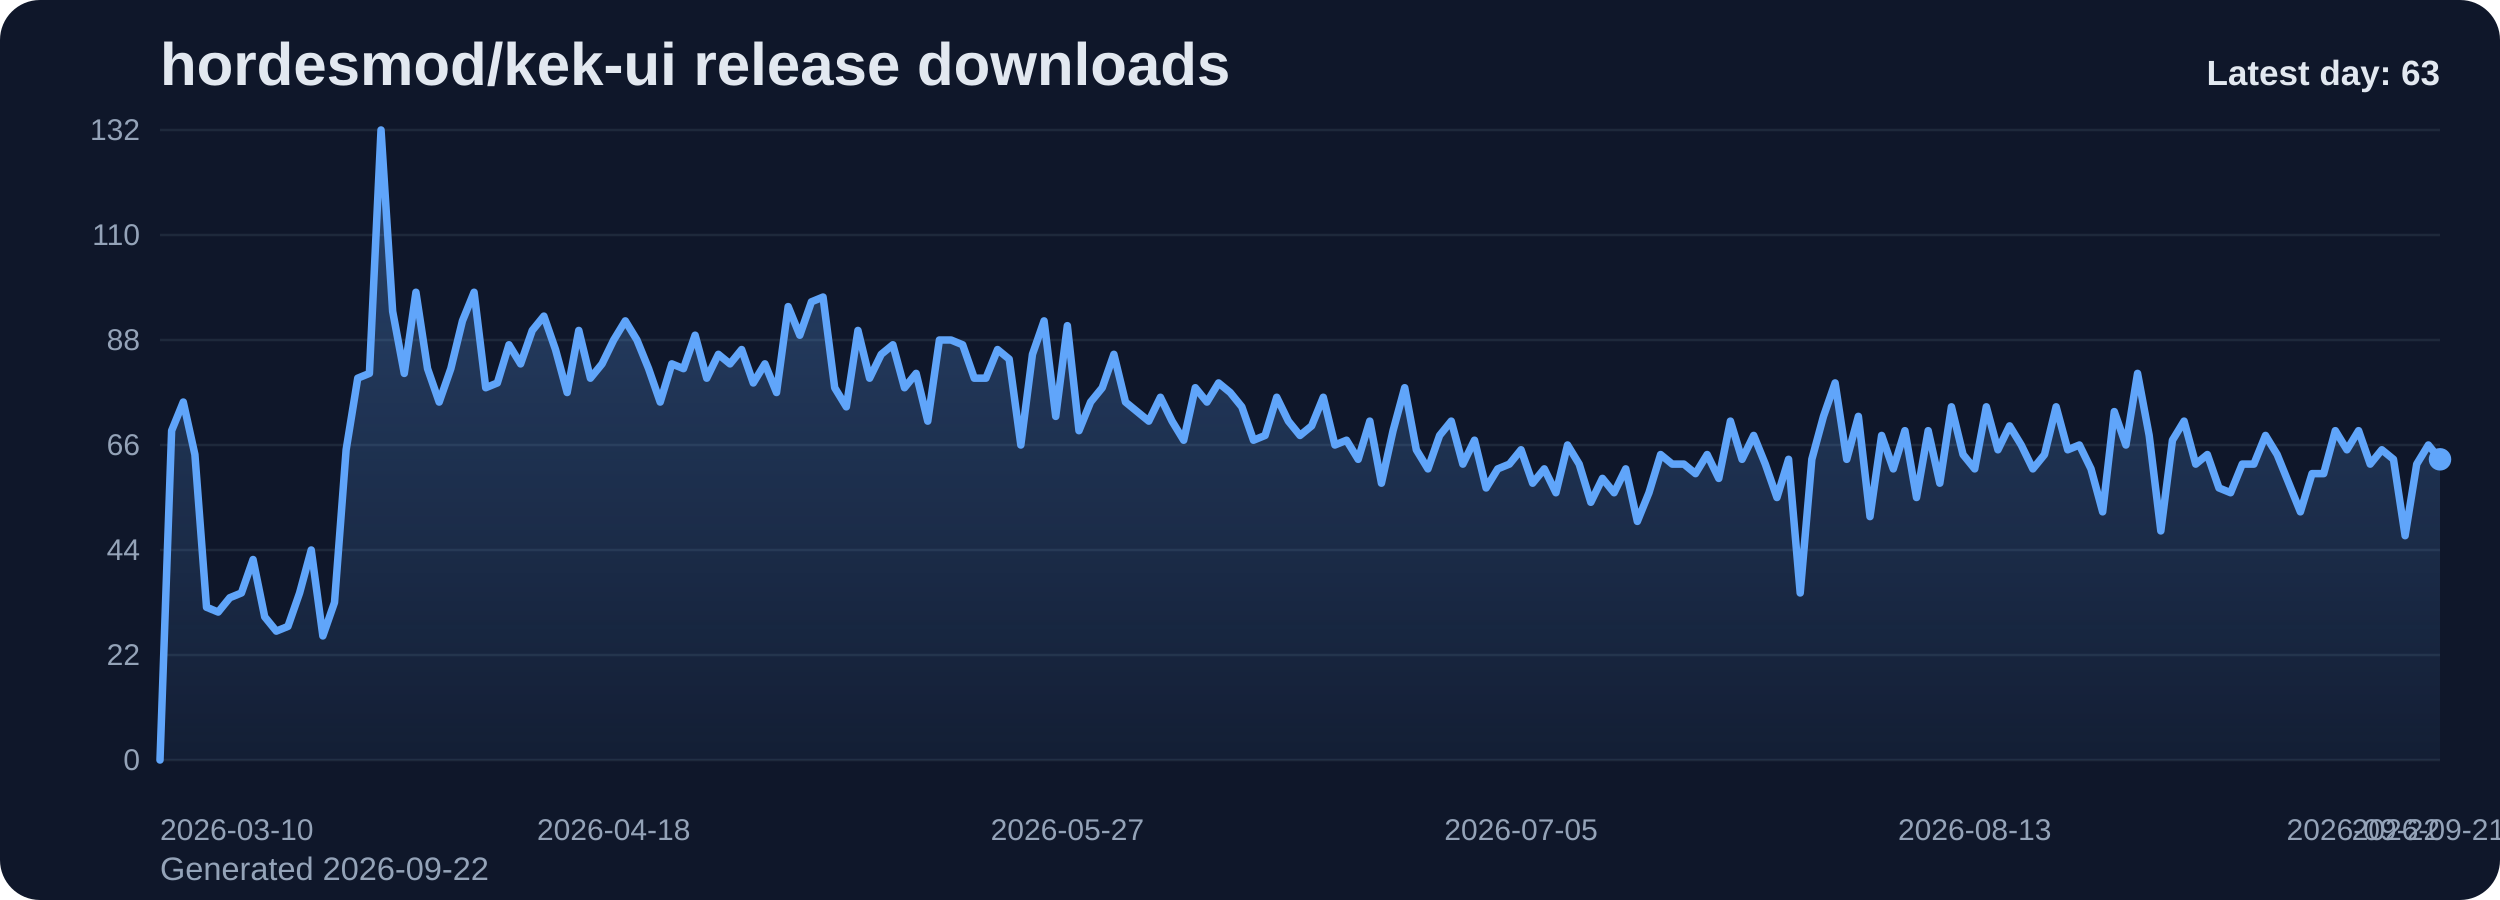
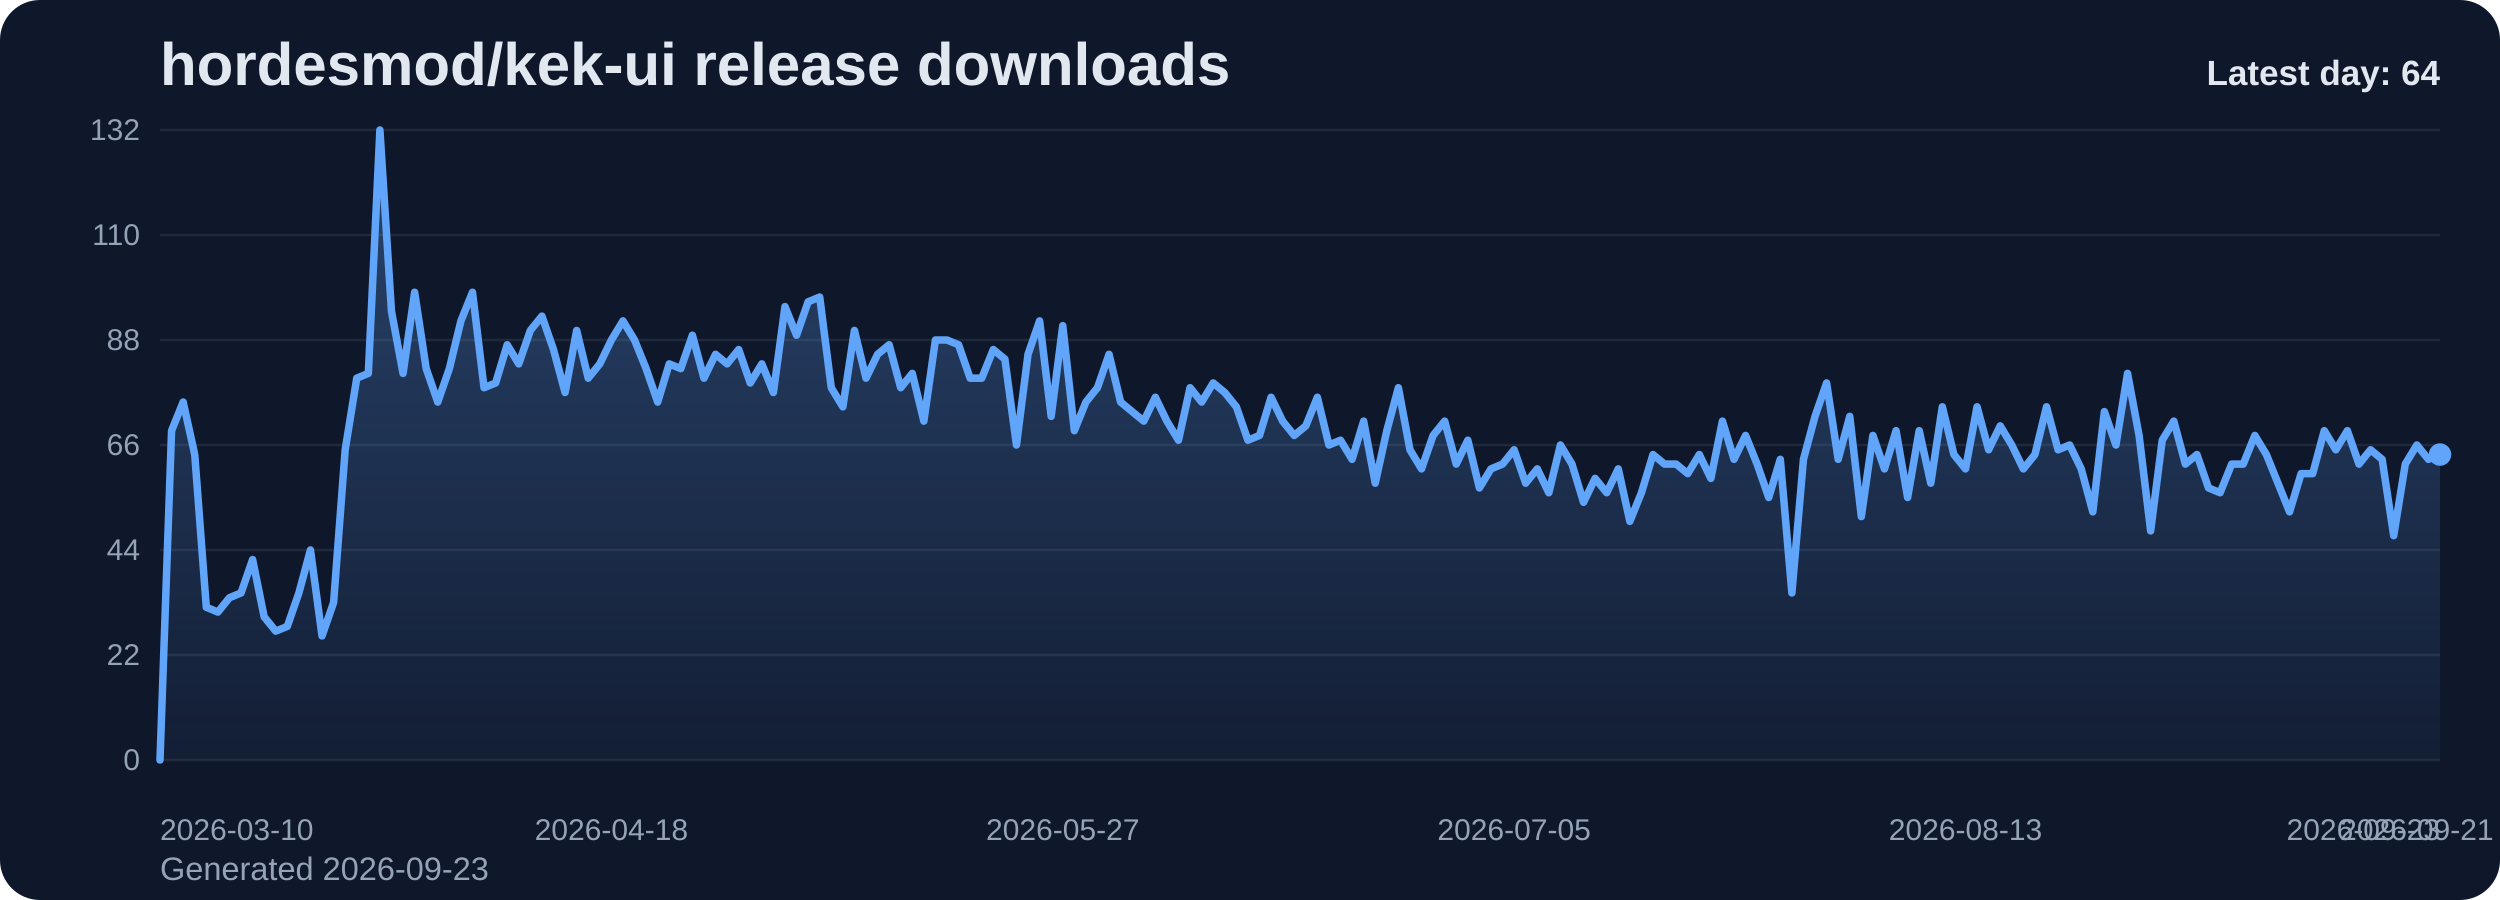
<svg xmlns="http://www.w3.org/2000/svg" viewBox="0 0 1000 360" role="img" aria-label="hordesmod/kek-ui release downloads chart">
  <defs>
    <linearGradient id="fill-daily-slate" x1="0" y1="0" x2="0" y2="1">
      <stop offset="0%" stop-color="#60a5fa" stop-opacity="0.32" />
      <stop offset="100%" stop-color="#60a5fa" stop-opacity="0.05" />
    </linearGradient>
    <style>
      .bg { fill: #0f172a; }
      .title { font: 700 24px Arial, sans-serif; fill: #e2e8f0; }
      .sub { font: 400 13px Arial, sans-serif; fill: #94a3b8; }
      .grid { stroke: #1e293b; stroke-width: 1; }
      .axis { font: 400 12px Arial, sans-serif; fill: #94a3b8; }
      .line { fill: none; stroke: #60a5fa; stroke-width: 3; stroke-linecap: round; stroke-linejoin: round; }
      .dot { fill: #60a5fa; }
      .value { font: 600 11px Arial, sans-serif; fill: #cbd5e1; }
      .latest { font: 700 14px Arial, sans-serif; fill: #e2e8f0; }
    </style>
  </defs>
  <rect class="bg" x="0" y="0" width="1000" height="360" rx="16" />
  <text class="title" x="64" y="34">hordesmod/kek-ui release downloads</text>
-   <text class="sub" x="64" y="352">Generated 2026-09-22</text>
+   <text class="sub" x="64" y="352">Generated 2026-09-23</text>
  <line x1="64" y1="52.00" x2="976" y2="52.00" class="grid" />
  <text x="56" y="56.00" text-anchor="end" class="axis">132</text>
  <line x1="64" y1="94.00" x2="976" y2="94.00" class="grid" />
  <text x="56" y="98.00" text-anchor="end" class="axis">110</text>
  <line x1="64" y1="136.00" x2="976" y2="136.00" class="grid" />
  <text x="56" y="140.00" text-anchor="end" class="axis">88</text>
  <line x1="64" y1="178.00" x2="976" y2="178.00" class="grid" />
  <text x="56" y="182.00" text-anchor="end" class="axis">66</text>
  <line x1="64" y1="220.00" x2="976" y2="220.00" class="grid" />
  <text x="56" y="224.00" text-anchor="end" class="axis">44</text>
  <line x1="64" y1="262.00" x2="976" y2="262.00" class="grid" />
  <text x="56" y="266.00" text-anchor="end" class="axis">22</text>
  <line x1="64" y1="304.00" x2="976" y2="304.00" class="grid" />
  <text x="56" y="308.00" text-anchor="end" class="axis">0</text>
-   <path d="M 64.00 304 L 64.00 304.00 L 68.65 172.27 L 73.31 160.82 L 77.96 181.82 L 82.61 242.91 L 87.27 244.82 L 91.92 239.09 L 96.57 237.18 L 101.22 223.82 L 105.88 246.73 L 110.53 252.45 L 115.18 250.55 L 119.84 237.18 L 124.49 220.00 L 129.14 254.36 L 133.80 241.00 L 138.45 179.91 L 143.10 151.27 L 147.76 149.36 L 152.41 52.00 L 157.06 124.55 L 161.71 149.36 L 166.37 116.91 L 171.02 147.45 L 175.67 160.82 L 180.33 147.45 L 184.98 128.36 L 189.63 116.91 L 194.29 155.09 L 198.94 153.18 L 203.59 137.91 L 208.24 145.55 L 212.90 132.18 L 217.55 126.45 L 222.20 139.82 L 226.86 157.00 L 231.51 132.18 L 236.16 151.27 L 240.82 145.55 L 245.47 136.00 L 250.12 128.36 L 254.78 136.00 L 259.43 147.45 L 264.08 160.82 L 268.73 145.55 L 273.39 147.45 L 278.04 134.09 L 282.69 151.27 L 287.35 141.73 L 292.00 145.55 L 296.65 139.82 L 301.31 153.18 L 305.96 145.55 L 310.61 157.00 L 315.27 122.64 L 319.92 134.09 L 324.57 120.73 L 329.22 118.82 L 333.88 155.09 L 338.53 162.73 L 343.18 132.18 L 347.84 151.27 L 352.49 141.73 L 357.14 137.91 L 361.80 155.09 L 366.45 149.36 L 371.10 168.45 L 375.76 136.00 L 380.41 136.00 L 385.06 137.91 L 389.71 151.27 L 394.37 151.27 L 399.02 139.82 L 403.67 143.64 L 408.33 178.00 L 412.98 141.73 L 417.63 128.36 L 422.29 166.55 L 426.94 130.27 L 431.59 172.27 L 436.24 160.82 L 440.90 155.09 L 445.55 141.73 L 450.20 160.82 L 454.86 164.64 L 459.51 168.45 L 464.16 158.91 L 468.82 168.45 L 473.47 176.09 L 478.12 155.09 L 482.78 160.82 L 487.43 153.18 L 492.08 157.00 L 496.73 162.73 L 501.39 176.09 L 506.04 174.18 L 510.69 158.91 L 515.35 168.45 L 520.00 174.18 L 524.65 170.36 L 529.31 158.91 L 533.96 178.00 L 538.61 176.09 L 543.27 183.73 L 547.92 168.45 L 552.57 193.27 L 557.22 172.27 L 561.88 155.09 L 566.53 179.91 L 571.18 187.55 L 575.84 174.18 L 580.49 168.45 L 585.14 185.64 L 589.80 176.09 L 594.45 195.18 L 599.10 187.55 L 603.76 185.64 L 608.41 179.91 L 613.06 193.27 L 617.71 187.55 L 622.37 197.09 L 627.02 178.00 L 631.67 185.64 L 636.33 200.91 L 640.98 191.36 L 645.63 197.09 L 650.29 187.55 L 654.94 208.55 L 659.59 197.09 L 664.24 181.82 L 668.90 185.64 L 673.55 185.64 L 678.20 189.45 L 682.86 181.82 L 687.51 191.36 L 692.16 168.45 L 696.82 183.73 L 701.47 174.18 L 706.12 185.64 L 710.78 199.00 L 715.43 183.73 L 720.08 237.18 L 724.73 183.73 L 729.39 166.55 L 734.04 153.18 L 738.69 183.73 L 743.35 166.55 L 748.00 206.64 L 752.65 174.18 L 757.31 187.55 L 761.96 172.27 L 766.61 199.00 L 771.27 172.27 L 775.92 193.27 L 780.57 162.73 L 785.22 181.82 L 789.88 187.55 L 794.53 162.73 L 799.18 179.91 L 803.84 170.36 L 808.49 178.00 L 813.14 187.55 L 817.80 181.82 L 822.45 162.73 L 827.10 179.91 L 831.76 178.00 L 836.41 187.55 L 841.06 204.73 L 845.71 164.64 L 850.37 178.00 L 855.02 149.36 L 859.67 174.18 L 864.33 212.36 L 868.98 176.09 L 873.63 168.45 L 878.29 185.64 L 882.94 181.82 L 887.59 195.18 L 892.24 197.09 L 896.90 185.64 L 901.55 185.64 L 906.20 174.18 L 910.86 181.82 L 915.51 193.27 L 920.16 204.73 L 924.82 189.45 L 929.47 189.45 L 934.12 172.27 L 938.78 179.91 L 943.43 172.27 L 948.08 185.64 L 952.73 179.91 L 957.39 183.73 L 962.04 214.27 L 966.69 185.64 L 971.35 178.00 L 976.00 183.73 L 976.00 304 Z" fill="url(#fill-daily-slate)" />
-   <polyline class="line" points="64.00,304.00 68.65,172.27 73.31,160.82 77.96,181.82 82.61,242.91 87.27,244.82 91.92,239.09 96.57,237.18 101.22,223.82 105.88,246.73 110.53,252.45 115.18,250.55 119.84,237.18 124.49,220.00 129.14,254.36 133.80,241.00 138.45,179.91 143.10,151.27 147.76,149.36 152.41,52.00 157.06,124.55 161.71,149.36 166.37,116.91 171.02,147.45 175.67,160.82 180.33,147.45 184.98,128.36 189.63,116.91 194.29,155.09 198.94,153.18 203.59,137.91 208.24,145.55 212.90,132.18 217.55,126.45 222.20,139.82 226.86,157.00 231.51,132.18 236.16,151.27 240.82,145.55 245.47,136.00 250.12,128.36 254.78,136.00 259.43,147.45 264.08,160.82 268.73,145.55 273.39,147.45 278.04,134.09 282.69,151.27 287.35,141.73 292.00,145.55 296.65,139.82 301.31,153.18 305.96,145.55 310.61,157.00 315.27,122.64 319.92,134.09 324.57,120.73 329.22,118.82 333.88,155.09 338.53,162.73 343.18,132.18 347.84,151.27 352.49,141.73 357.14,137.91 361.80,155.09 366.45,149.36 371.10,168.45 375.76,136.00 380.41,136.00 385.06,137.91 389.71,151.27 394.37,151.27 399.02,139.82 403.67,143.64 408.33,178.00 412.98,141.73 417.63,128.36 422.29,166.55 426.94,130.27 431.59,172.27 436.24,160.82 440.90,155.09 445.55,141.73 450.20,160.82 454.86,164.64 459.51,168.45 464.16,158.91 468.82,168.45 473.47,176.09 478.12,155.09 482.78,160.82 487.43,153.18 492.08,157.00 496.73,162.73 501.39,176.09 506.04,174.18 510.69,158.91 515.35,168.45 520.00,174.18 524.65,170.36 529.31,158.91 533.96,178.00 538.61,176.09 543.27,183.73 547.92,168.45 552.57,193.27 557.22,172.27 561.88,155.09 566.53,179.91 571.18,187.55 575.84,174.18 580.49,168.45 585.14,185.64 589.80,176.09 594.45,195.18 599.10,187.55 603.76,185.64 608.41,179.91 613.06,193.27 617.71,187.55 622.37,197.09 627.02,178.00 631.67,185.64 636.33,200.91 640.98,191.36 645.63,197.09 650.29,187.55 654.94,208.55 659.59,197.09 664.24,181.82 668.90,185.64 673.55,185.64 678.20,189.45 682.86,181.82 687.51,191.36 692.16,168.45 696.82,183.73 701.47,174.18 706.12,185.64 710.78,199.00 715.43,183.73 720.08,237.18 724.73,183.73 729.39,166.55 734.04,153.18 738.69,183.73 743.35,166.55 748.00,206.64 752.65,174.18 757.31,187.55 761.96,172.27 766.61,199.00 771.27,172.27 775.92,193.27 780.57,162.73 785.22,181.82 789.88,187.55 794.53,162.73 799.18,179.91 803.84,170.36 808.49,178.00 813.14,187.55 817.80,181.82 822.45,162.73 827.10,179.91 831.76,178.00 836.41,187.55 841.06,204.73 845.71,164.64 850.37,178.00 855.02,149.36 859.67,174.18 864.33,212.36 868.98,176.09 873.63,168.45 878.29,185.64 882.94,181.82 887.59,195.18 892.24,197.09 896.90,185.64 901.55,185.64 906.20,174.18 910.86,181.82 915.51,193.27 920.16,204.73 924.82,189.45 929.47,189.45 934.12,172.27 938.78,179.91 943.43,172.27 948.08,185.64 952.73,179.91 957.39,183.73 962.04,214.27 966.69,185.64 971.35,178.00 976.00,183.73" />
-   <circle class="dot" cx="976.00" cy="183.73" r="4.5" />
+   <path d="M 64.00 304 L 64.00 304.00 L 68.63 172.27 L 73.26 160.82 L 77.89 181.82 L 82.52 242.91 L 87.15 244.82 L 91.78 239.09 L 96.41 237.18 L 101.04 223.82 L 105.66 246.73 L 110.29 252.45 L 114.92 250.55 L 119.55 237.18 L 124.18 220.00 L 128.81 254.36 L 133.44 241.00 L 138.07 179.91 L 142.70 151.27 L 147.33 149.36 L 151.96 52.00 L 156.59 124.55 L 161.22 149.36 L 165.85 116.91 L 170.48 147.45 L 175.11 160.82 L 179.74 147.45 L 184.37 128.36 L 188.99 116.91 L 193.62 155.09 L 198.25 153.18 L 202.88 137.91 L 207.51 145.55 L 212.14 132.18 L 216.77 126.45 L 221.40 139.82 L 226.03 157.00 L 230.66 132.18 L 235.29 151.27 L 239.92 145.55 L 244.55 136.00 L 249.18 128.36 L 253.81 136.00 L 258.44 147.45 L 263.07 160.82 L 267.70 145.55 L 272.32 147.45 L 276.95 134.09 L 281.58 151.27 L 286.21 141.73 L 290.84 145.55 L 295.47 139.82 L 300.10 153.18 L 304.73 145.55 L 309.36 157.00 L 313.99 122.64 L 318.62 134.09 L 323.25 120.73 L 327.88 118.82 L 332.51 155.09 L 337.14 162.73 L 341.77 132.18 L 346.40 151.27 L 351.03 141.73 L 355.65 137.91 L 360.28 155.09 L 364.91 149.36 L 369.54 168.45 L 374.17 136.00 L 378.80 136.00 L 383.43 137.91 L 388.06 151.27 L 392.69 151.27 L 397.32 139.82 L 401.95 143.64 L 406.58 178.00 L 411.21 141.73 L 415.84 128.36 L 420.47 166.55 L 425.10 130.27 L 429.73 172.27 L 434.36 160.82 L 438.98 155.09 L 443.61 141.73 L 448.24 160.82 L 452.87 164.64 L 457.50 168.45 L 462.13 158.91 L 466.76 168.45 L 471.39 176.09 L 476.02 155.09 L 480.65 160.82 L 485.28 153.18 L 489.91 157.00 L 494.54 162.73 L 499.17 176.09 L 503.80 174.18 L 508.43 158.91 L 513.06 168.45 L 517.69 174.18 L 522.31 170.36 L 526.94 158.91 L 531.57 178.00 L 536.20 176.09 L 540.83 183.73 L 545.46 168.45 L 550.09 193.27 L 554.72 172.27 L 559.35 155.09 L 563.98 179.91 L 568.61 187.55 L 573.24 174.18 L 577.87 168.45 L 582.50 185.64 L 587.13 176.09 L 591.76 195.18 L 596.39 187.55 L 601.02 185.64 L 605.64 179.91 L 610.27 193.27 L 614.90 187.55 L 619.53 197.09 L 624.16 178.00 L 628.79 185.64 L 633.42 200.91 L 638.05 191.36 L 642.68 197.09 L 647.31 187.55 L 651.94 208.55 L 656.57 197.09 L 661.20 181.82 L 665.83 185.64 L 670.46 185.64 L 675.09 189.45 L 679.72 181.82 L 684.35 191.36 L 688.97 168.45 L 693.60 183.73 L 698.23 174.18 L 702.86 185.64 L 707.49 199.00 L 712.12 183.73 L 716.75 237.18 L 721.38 183.73 L 726.01 166.55 L 730.64 153.18 L 735.27 183.73 L 739.90 166.55 L 744.53 206.64 L 749.16 174.18 L 753.79 187.55 L 758.42 172.27 L 763.05 199.00 L 767.68 172.27 L 772.30 193.27 L 776.93 162.73 L 781.56 181.82 L 786.19 187.55 L 790.82 162.73 L 795.45 179.91 L 800.08 170.36 L 804.71 178.00 L 809.34 187.55 L 813.97 181.82 L 818.60 162.73 L 823.23 179.91 L 827.86 178.00 L 832.49 187.55 L 837.12 204.73 L 841.75 164.64 L 846.38 178.00 L 851.01 149.36 L 855.63 174.18 L 860.26 212.36 L 864.89 176.09 L 869.52 168.45 L 874.15 185.64 L 878.78 181.82 L 883.41 195.18 L 888.04 197.09 L 892.67 185.64 L 897.30 185.64 L 901.93 174.18 L 906.56 181.82 L 911.19 193.27 L 915.82 204.73 L 920.45 189.45 L 925.08 189.45 L 929.71 172.27 L 934.34 179.91 L 938.96 172.27 L 943.59 185.64 L 948.22 179.91 L 952.85 183.73 L 957.48 214.27 L 962.11 185.64 L 966.74 178.00 L 971.37 183.73 L 976.00 181.82 L 976.00 304 Z" fill="url(#fill-daily-slate)" />
+   <polyline class="line" points="64.00,304.00 68.63,172.27 73.26,160.82 77.89,181.82 82.52,242.91 87.15,244.82 91.78,239.09 96.41,237.18 101.04,223.82 105.66,246.73 110.29,252.45 114.92,250.55 119.55,237.18 124.18,220.00 128.81,254.36 133.44,241.00 138.07,179.91 142.70,151.27 147.33,149.36 151.96,52.00 156.59,124.55 161.22,149.36 165.85,116.91 170.48,147.45 175.11,160.82 179.74,147.45 184.37,128.36 188.99,116.91 193.62,155.09 198.25,153.18 202.88,137.91 207.51,145.55 212.14,132.18 216.77,126.45 221.40,139.82 226.03,157.00 230.66,132.18 235.29,151.27 239.92,145.55 244.55,136.00 249.18,128.36 253.81,136.00 258.44,147.45 263.07,160.82 267.70,145.55 272.32,147.45 276.95,134.09 281.58,151.27 286.21,141.73 290.84,145.55 295.47,139.82 300.10,153.18 304.73,145.55 309.36,157.00 313.99,122.64 318.62,134.09 323.25,120.73 327.88,118.82 332.51,155.09 337.14,162.73 341.77,132.18 346.40,151.27 351.03,141.73 355.65,137.91 360.28,155.09 364.91,149.36 369.54,168.45 374.17,136.00 378.80,136.00 383.43,137.91 388.06,151.27 392.69,151.27 397.32,139.82 401.95,143.64 406.58,178.00 411.21,141.73 415.84,128.36 420.47,166.55 425.10,130.27 429.73,172.27 434.36,160.82 438.98,155.09 443.61,141.73 448.24,160.82 452.87,164.64 457.50,168.45 462.13,158.91 466.76,168.45 471.39,176.09 476.02,155.09 480.65,160.82 485.28,153.18 489.91,157.00 494.54,162.73 499.17,176.09 503.80,174.18 508.43,158.91 513.06,168.45 517.69,174.18 522.31,170.36 526.94,158.91 531.57,178.00 536.20,176.09 540.83,183.73 545.46,168.45 550.09,193.27 554.72,172.27 559.35,155.09 563.98,179.91 568.61,187.55 573.24,174.18 577.87,168.45 582.50,185.64 587.13,176.09 591.76,195.18 596.39,187.55 601.02,185.64 605.64,179.91 610.27,193.27 614.90,187.55 619.53,197.09 624.16,178.00 628.79,185.64 633.42,200.91 638.05,191.36 642.68,197.09 647.31,187.55 651.94,208.55 656.57,197.09 661.20,181.82 665.83,185.64 670.46,185.64 675.09,189.45 679.72,181.82 684.35,191.36 688.97,168.45 693.60,183.73 698.23,174.18 702.86,185.64 707.49,199.00 712.12,183.73 716.75,237.18 721.38,183.73 726.01,166.55 730.64,153.18 735.27,183.73 739.90,166.55 744.53,206.64 749.16,174.18 753.79,187.55 758.42,172.27 763.05,199.00 767.68,172.27 772.30,193.27 776.93,162.73 781.56,181.82 786.19,187.55 790.82,162.73 795.45,179.91 800.08,170.36 804.71,178.00 809.34,187.55 813.97,181.82 818.60,162.73 823.23,179.91 827.86,178.00 832.49,187.55 837.12,204.73 841.75,164.64 846.38,178.00 851.01,149.36 855.63,174.18 860.26,212.36 864.89,176.09 869.52,168.45 874.15,185.64 878.78,181.82 883.41,195.18 888.04,197.09 892.67,185.64 897.30,185.64 901.93,174.18 906.56,181.82 911.19,193.27 915.82,204.73 920.45,189.45 925.08,189.45 929.71,172.27 934.34,179.91 938.96,172.27 943.59,185.64 948.22,179.91 952.85,183.73 957.48,214.27 962.11,185.64 966.74,178.00 971.37,183.73 976.00,181.82" />
+   <circle class="dot" cx="976.00" cy="181.82" r="4.5" />
  <text class="axis" x="64.00" y="336" text-anchor="start">2026-03-10</text>
-   <text class="axis" x="245.47" y="336" text-anchor="middle">2026-04-18</text>
-   <text class="axis" x="426.94" y="336" text-anchor="middle">2026-05-27</text>
-   <text class="axis" x="608.41" y="336" text-anchor="middle">2026-07-05</text>
-   <text class="axis" x="789.88" y="336" text-anchor="middle">2026-08-13</text>
-   <text class="axis" x="971.35" y="336" text-anchor="middle">2026-09-21</text>
-   <text class="axis" x="976.00" y="336" text-anchor="end">2026-09-22</text>
-   <text class="latest" x="976" y="34" text-anchor="end">Latest day: 63</text>
+   <text class="axis" x="244.55" y="336" text-anchor="middle">2026-04-18</text>
+   <text class="axis" x="425.10" y="336" text-anchor="middle">2026-05-27</text>
+   <text class="axis" x="605.64" y="336" text-anchor="middle">2026-07-05</text>
+   <text class="axis" x="786.19" y="336" text-anchor="middle">2026-08-13</text>
+   <text class="axis" x="966.74" y="336" text-anchor="middle">2026-09-21</text>
+   <text class="axis" x="976.00" y="336" text-anchor="end">2026-09-23</text>
+   <text class="latest" x="976" y="34" text-anchor="end">Latest day: 64</text>
</svg>
